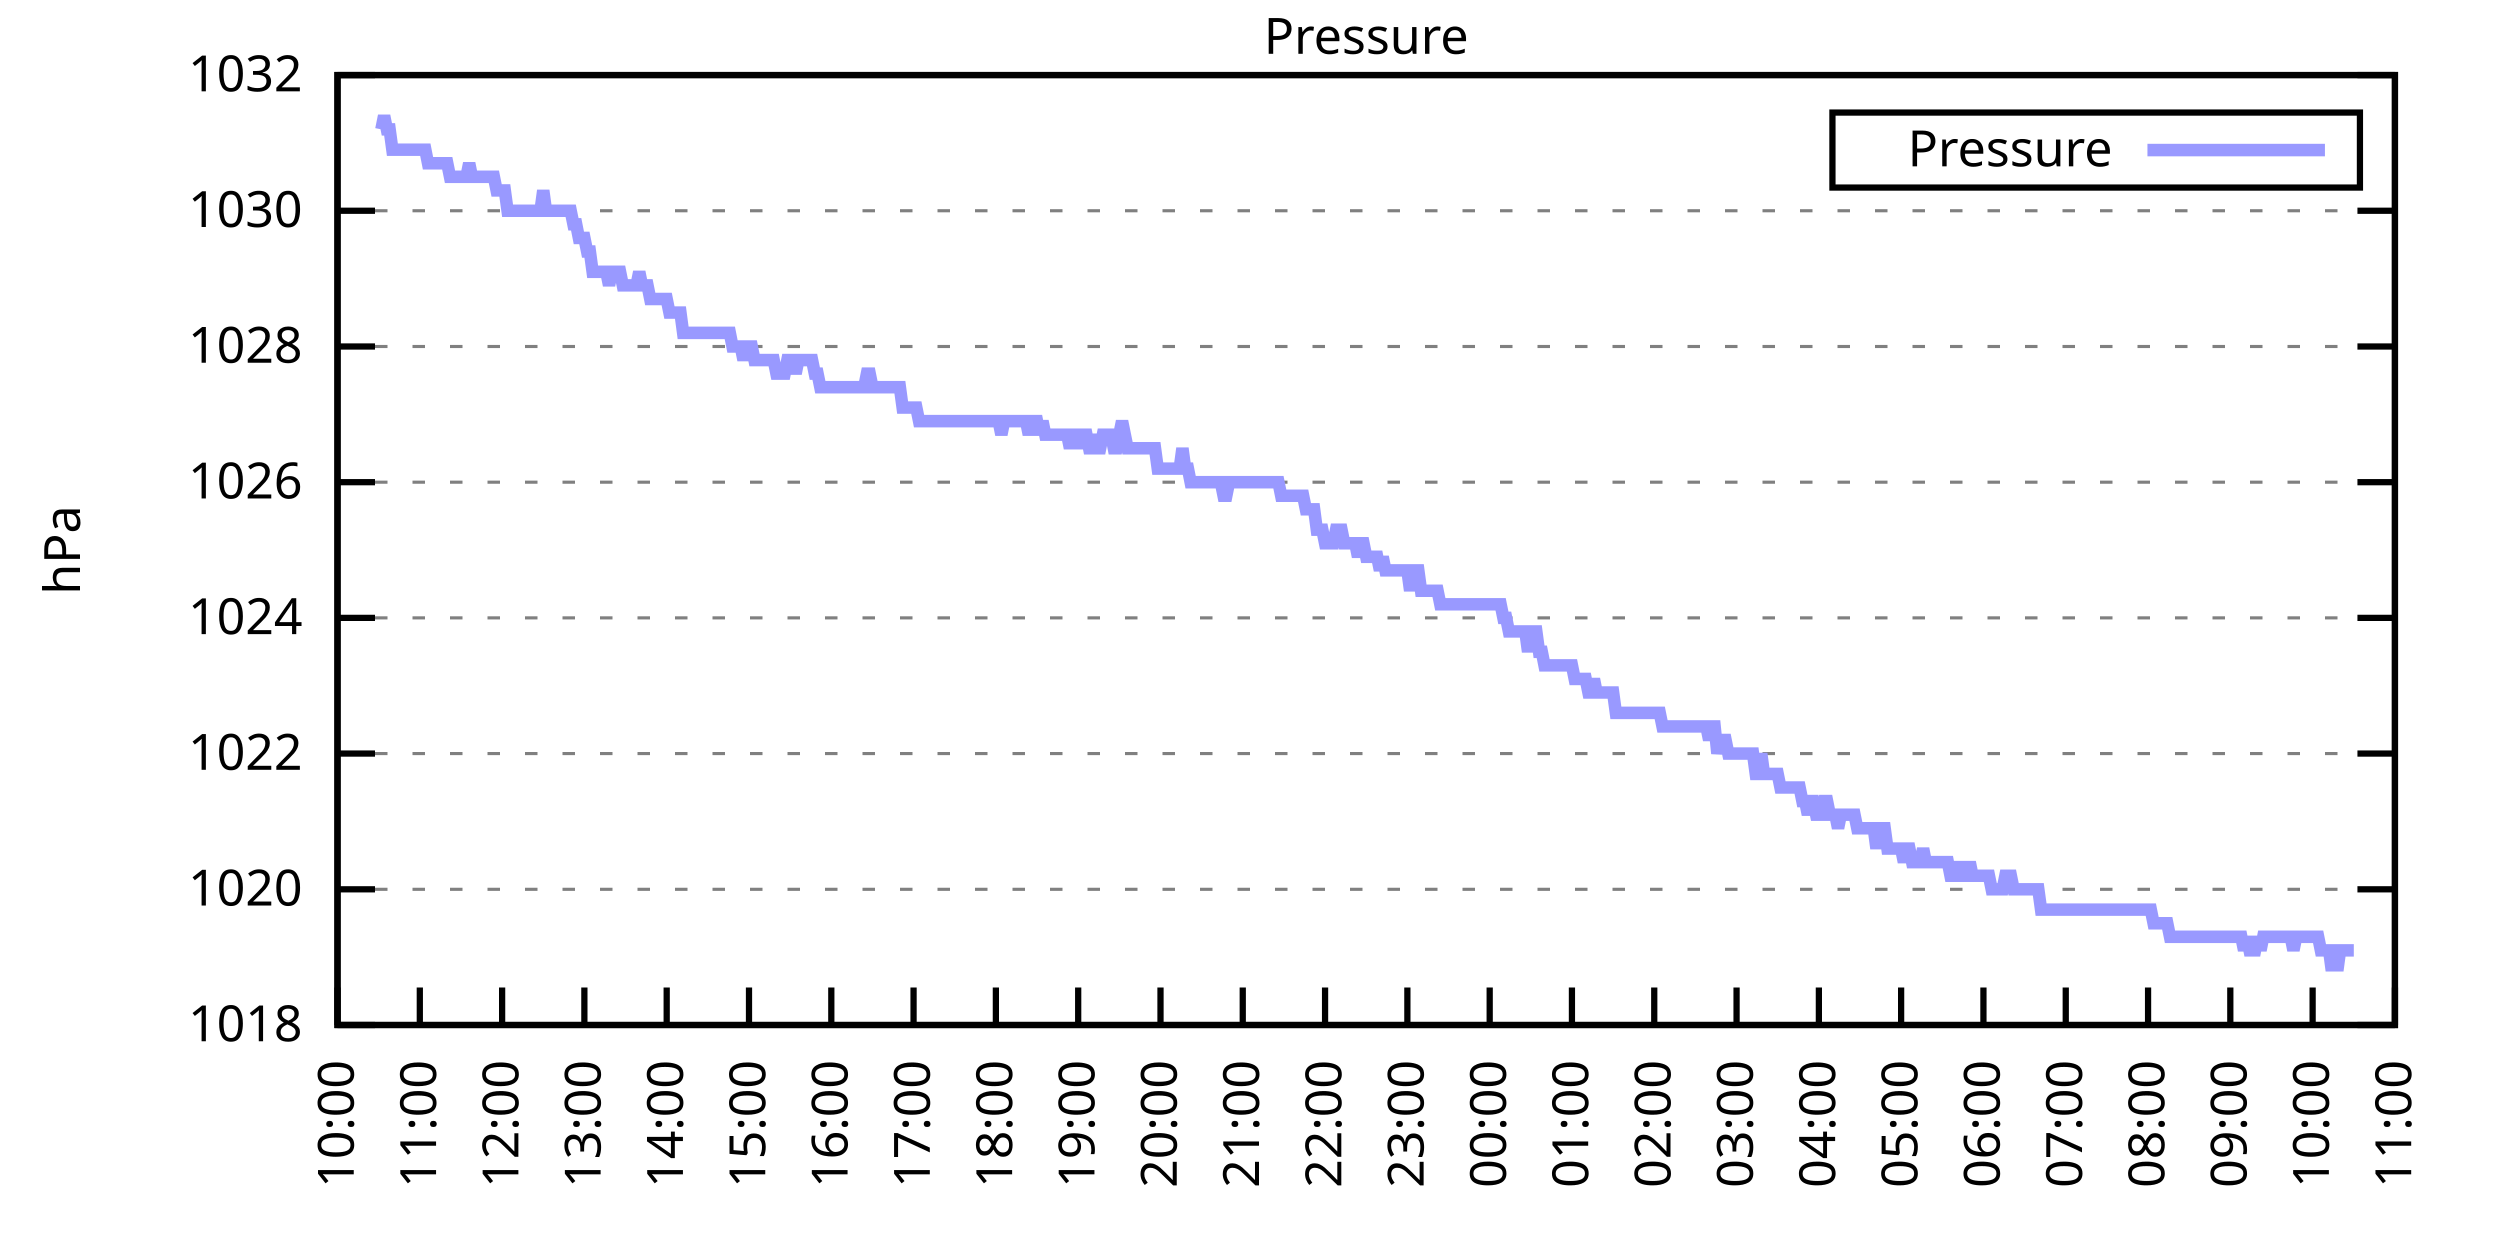
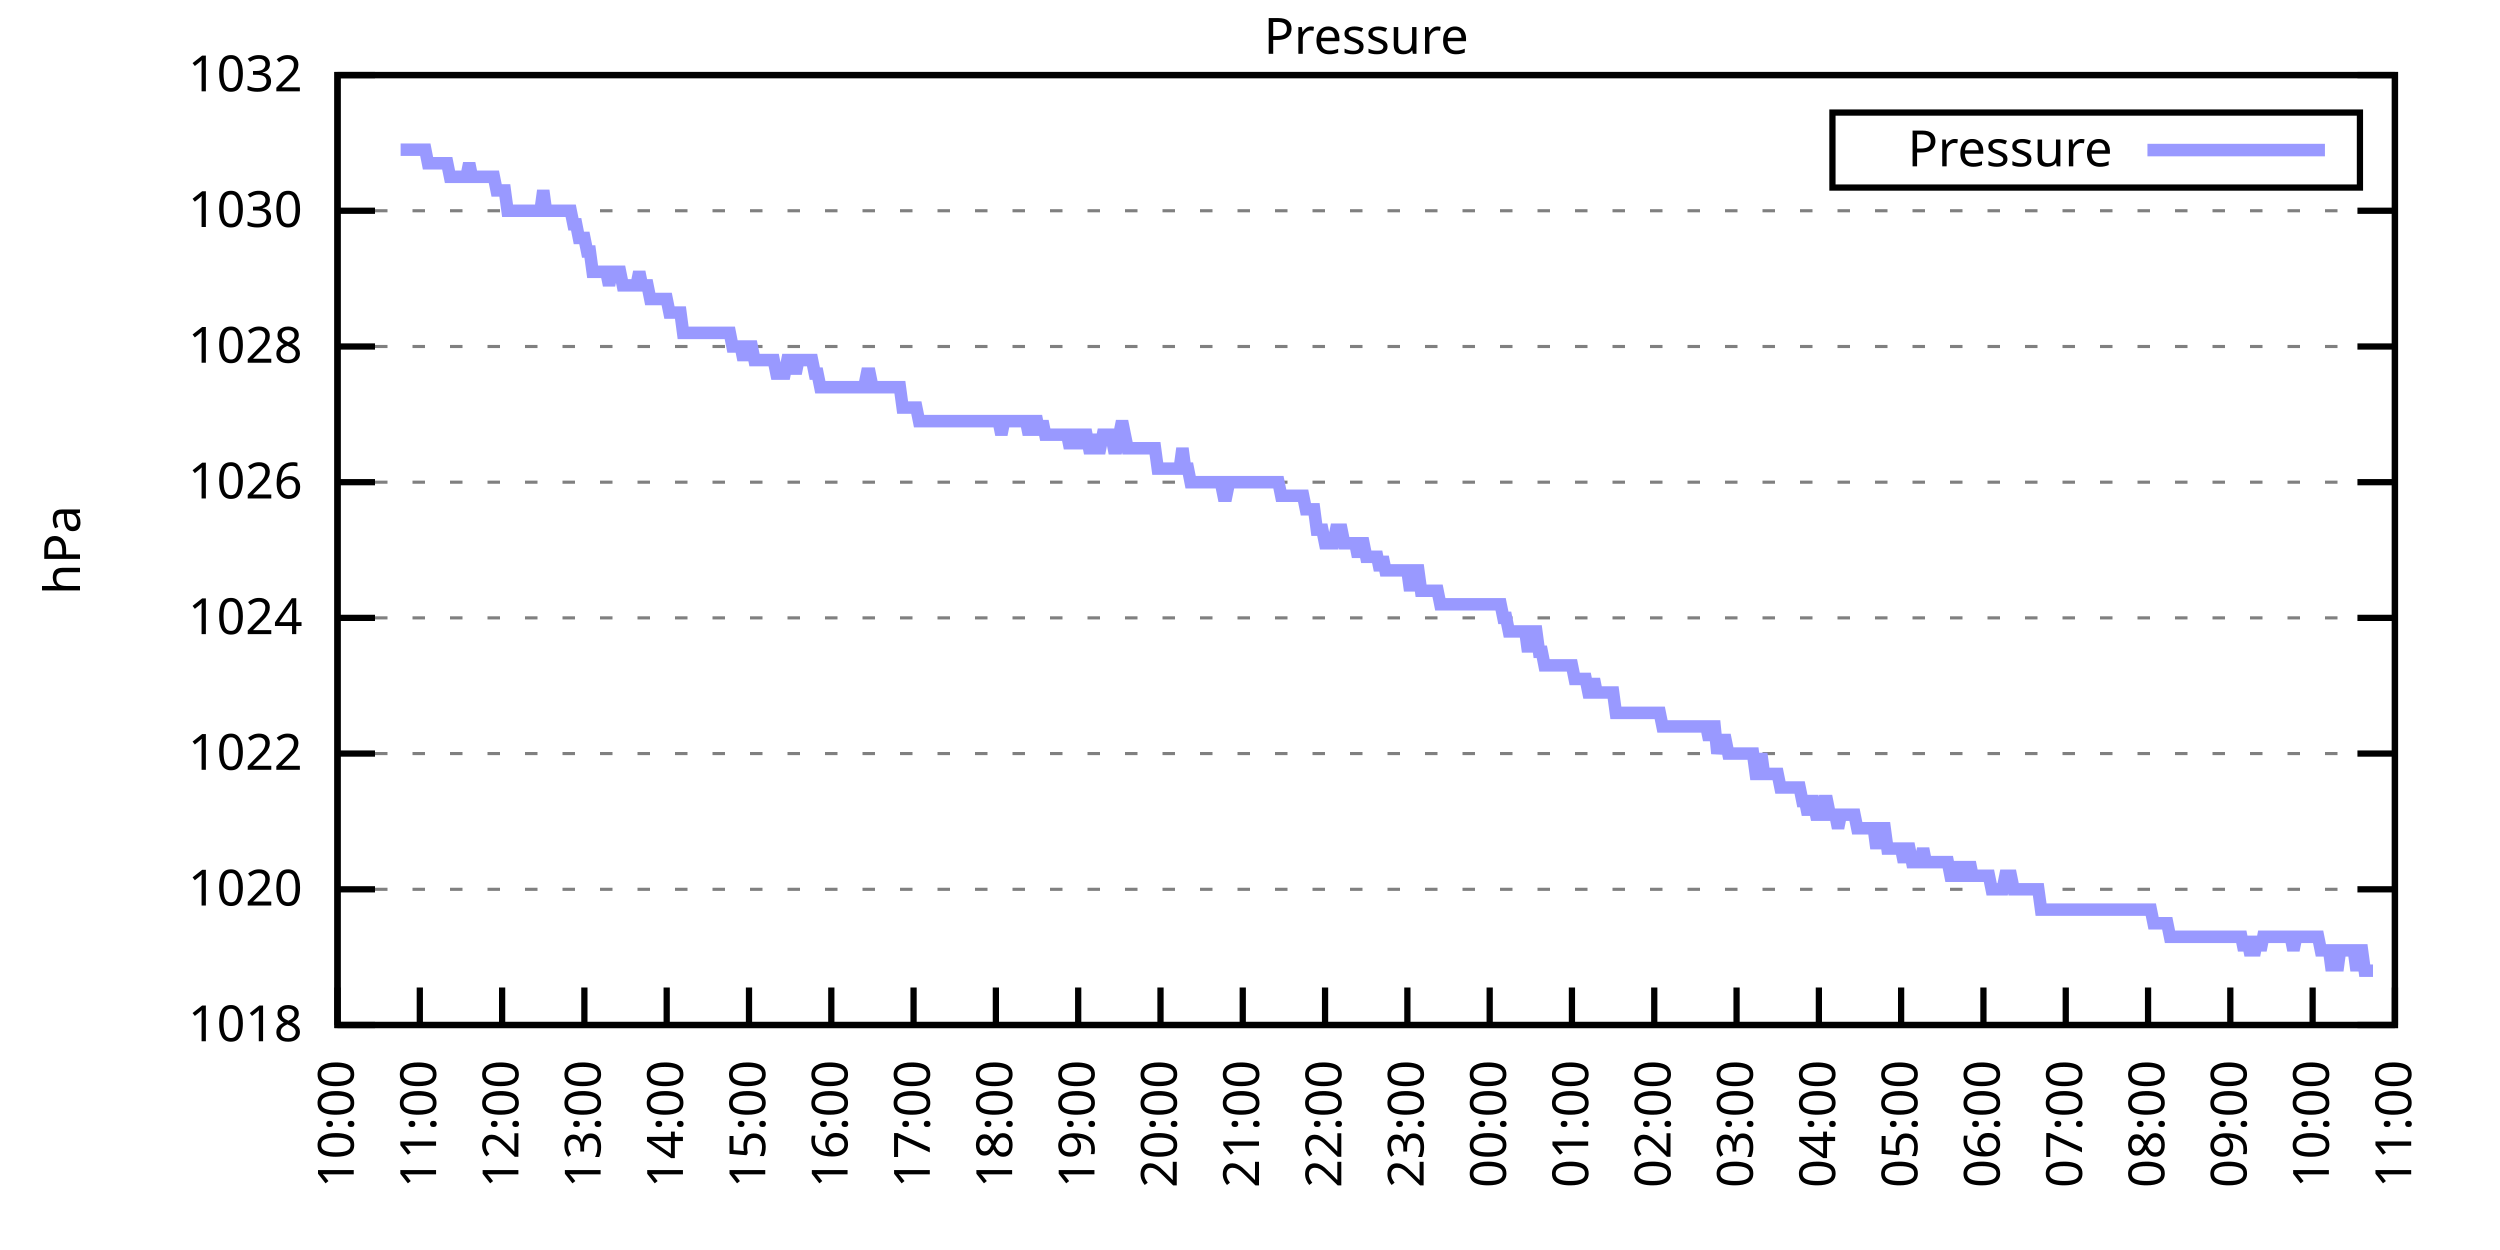
<svg xmlns="http://www.w3.org/2000/svg" xmlns:xlink="http://www.w3.org/1999/xlink" width="400" height="200" viewBox="0 0 400 200">
  <g id="gnuplot_canvas">
    <rect x="0" y="0" width="400" height="200" fill="none" />
    <defs>
      <circle id="gpDot" r="0.5" stroke-width="0.5" stroke="currentColor" />
      <path id="gpPt0" stroke-width="0.333" stroke="currentColor" d="M-1,0 h2 M0,-1 v2" />
      <path id="gpPt1" stroke-width="0.333" stroke="currentColor" d="M-1,-1 L1,1 M1,-1 L-1,1" />
      <path id="gpPt2" stroke-width="0.333" stroke="currentColor" d="M-1,0 L1,0 M0,-1 L0,1 M-1,-1 L1,1 M-1,1 L1,-1" />
      <rect id="gpPt3" stroke-width="0.333" stroke="currentColor" x="-1" y="-1" width="2" height="2" />
      <rect id="gpPt4" stroke-width="0.333" stroke="currentColor" fill="currentColor" x="-1" y="-1" width="2" height="2" />
      <circle id="gpPt5" stroke-width="0.333" stroke="currentColor" cx="0" cy="0" r="1" />
      <use xlink:href="#gpPt5" id="gpPt6" fill="currentColor" stroke="none" />
      <path id="gpPt7" stroke-width="0.333" stroke="currentColor" d="M0,-1.33 L-1.33,0.67 L1.33,0.67 z" />
      <use xlink:href="#gpPt7" id="gpPt8" fill="currentColor" stroke="none" />
      <use xlink:href="#gpPt7" id="gpPt9" stroke="currentColor" transform="rotate(180)" />
      <use xlink:href="#gpPt9" id="gpPt10" fill="currentColor" stroke="none" />
      <use xlink:href="#gpPt3" id="gpPt11" stroke="currentColor" transform="rotate(45)" />
      <use xlink:href="#gpPt11" id="gpPt12" fill="currentColor" stroke="none" />
      <path id="gpPt13" stroke-width="0.333" stroke="currentColor" d="M0,1.330 L1.265,0.411 L0.782,-1.067 L-0.782,-1.076 L-1.265,0.411 z" />
      <use xlink:href="#gpPt13" id="gpPt14" fill="currentColor" stroke="none" />
      <filter id="textbox" filterUnits="objectBoundingBox" x="0" y="0" height="1" width="1">
        <feFlood flood-color="white" flood-opacity="1" result="bgnd" />
        <feComposite in="SourceGraphic" in2="bgnd" operator="atop" />
      </filter>
      <filter id="greybox" filterUnits="objectBoundingBox" x="0" y="0" height="1" width="1">
        <feFlood flood-color="lightgrey" flood-opacity="1" result="grey" />
        <feComposite in="SourceGraphic" in2="grey" operator="atop" />
      </filter>
    </defs>
    <g fill="none" color="white" stroke="currentColor" stroke-width="1.00" stroke-linecap="butt" stroke-linejoin="miter">
</g>
    <g fill="none" color="black" stroke="currentColor" stroke-width="1.00" stroke-linecap="butt" stroke-linejoin="miter">
      <g stroke="none" shape-rendering="crispEdges">
        <polygon fill="rgb(255, 255, 255)" points="54.00,164.00 383.18,164.00 383.18,12.02 54.00,12.02 " />
      </g>
    </g>
    <g fill="none" color="black" stroke="currentColor" stroke-width="1.00" stroke-linecap="butt" stroke-linejoin="miter">
</g>
    <g fill="none" color="black" stroke="black" stroke-width="0.50" stroke-linecap="butt" stroke-linejoin="miter">
</g>
    <g fill="none" color="gray" stroke="currentColor" stroke-width="0.50" stroke-linecap="butt" stroke-linejoin="miter">
      <path stroke="gray" stroke-dasharray="2,4" class="gridline" d="M54.00,164.00 L383.19,164.00  " />
    </g>
    <g fill="none" color="gray" stroke="gray" stroke-width="1.00" stroke-linecap="butt" stroke-linejoin="miter">
</g>
    <g fill="none" color="black" stroke="currentColor" stroke-width="1.00" stroke-linecap="butt" stroke-linejoin="miter">
      <path stroke="black" d="M54.00,164.00 L60.00,164.00 M383.19,164.00 L377.19,164.00  " />
      <g transform="translate(48.40,166.60)" stroke="none" fill="black" font-family="Sans" font-size="8.00" text-anchor="end">
        <text>
          <tspan font-family="Sans"> 1018</tspan>
        </text>
      </g>
    </g>
    <g fill="none" color="black" stroke="currentColor" stroke-width="1.00" stroke-linecap="butt" stroke-linejoin="miter">
</g>
    <g fill="none" color="black" stroke="black" stroke-width="0.50" stroke-linecap="butt" stroke-linejoin="miter">
</g>
    <g fill="none" color="gray" stroke="currentColor" stroke-width="0.50" stroke-linecap="butt" stroke-linejoin="miter">
      <path stroke="gray" stroke-dasharray="2,4" class="gridline" d="M54.00,142.29 L383.19,142.29  " />
    </g>
    <g fill="none" color="gray" stroke="gray" stroke-width="1.00" stroke-linecap="butt" stroke-linejoin="miter">
</g>
    <g fill="none" color="black" stroke="currentColor" stroke-width="1.00" stroke-linecap="butt" stroke-linejoin="miter">
      <path stroke="black" d="M54.00,142.29 L60.00,142.29 M383.19,142.29 L377.19,142.29  " />
      <g transform="translate(48.40,144.89)" stroke="none" fill="black" font-family="Sans" font-size="8.00" text-anchor="end">
        <text>
          <tspan font-family="Sans"> 1020</tspan>
        </text>
      </g>
    </g>
    <g fill="none" color="black" stroke="currentColor" stroke-width="1.00" stroke-linecap="butt" stroke-linejoin="miter">
</g>
    <g fill="none" color="black" stroke="black" stroke-width="0.50" stroke-linecap="butt" stroke-linejoin="miter">
</g>
    <g fill="none" color="gray" stroke="currentColor" stroke-width="0.50" stroke-linecap="butt" stroke-linejoin="miter">
      <path stroke="gray" stroke-dasharray="2,4" class="gridline" d="M54.00,120.57 L383.19,120.57  " />
    </g>
    <g fill="none" color="gray" stroke="gray" stroke-width="1.00" stroke-linecap="butt" stroke-linejoin="miter">
</g>
    <g fill="none" color="black" stroke="currentColor" stroke-width="1.00" stroke-linecap="butt" stroke-linejoin="miter">
      <path stroke="black" d="M54.00,120.57 L60.00,120.57 M383.19,120.57 L377.19,120.57  " />
      <g transform="translate(48.40,123.17)" stroke="none" fill="black" font-family="Sans" font-size="8.00" text-anchor="end">
        <text>
          <tspan font-family="Sans"> 1022</tspan>
        </text>
      </g>
    </g>
    <g fill="none" color="black" stroke="currentColor" stroke-width="1.00" stroke-linecap="butt" stroke-linejoin="miter">
</g>
    <g fill="none" color="black" stroke="black" stroke-width="0.50" stroke-linecap="butt" stroke-linejoin="miter">
</g>
    <g fill="none" color="gray" stroke="currentColor" stroke-width="0.50" stroke-linecap="butt" stroke-linejoin="miter">
      <path stroke="gray" stroke-dasharray="2,4" class="gridline" d="M54.00,98.86 L383.19,98.86  " />
    </g>
    <g fill="none" color="gray" stroke="gray" stroke-width="1.00" stroke-linecap="butt" stroke-linejoin="miter">
</g>
    <g fill="none" color="black" stroke="currentColor" stroke-width="1.00" stroke-linecap="butt" stroke-linejoin="miter">
      <path stroke="black" d="M54.00,98.86 L60.00,98.86 M383.19,98.86 L377.19,98.86  " />
      <g transform="translate(48.40,101.46)" stroke="none" fill="black" font-family="Sans" font-size="8.00" text-anchor="end">
        <text>
          <tspan font-family="Sans"> 1024</tspan>
        </text>
      </g>
    </g>
    <g fill="none" color="black" stroke="currentColor" stroke-width="1.00" stroke-linecap="butt" stroke-linejoin="miter">
</g>
    <g fill="none" color="black" stroke="black" stroke-width="0.50" stroke-linecap="butt" stroke-linejoin="miter">
</g>
    <g fill="none" color="gray" stroke="currentColor" stroke-width="0.50" stroke-linecap="butt" stroke-linejoin="miter">
      <path stroke="gray" stroke-dasharray="2,4" class="gridline" d="M54.00,77.15 L383.19,77.15  " />
    </g>
    <g fill="none" color="gray" stroke="gray" stroke-width="1.00" stroke-linecap="butt" stroke-linejoin="miter">
</g>
    <g fill="none" color="black" stroke="currentColor" stroke-width="1.00" stroke-linecap="butt" stroke-linejoin="miter">
      <path stroke="black" d="M54.00,77.15 L60.00,77.15 M383.19,77.15 L377.19,77.15  " />
      <g transform="translate(48.40,79.75)" stroke="none" fill="black" font-family="Sans" font-size="8.00" text-anchor="end">
        <text>
          <tspan font-family="Sans"> 1026</tspan>
        </text>
      </g>
    </g>
    <g fill="none" color="black" stroke="currentColor" stroke-width="1.00" stroke-linecap="butt" stroke-linejoin="miter">
</g>
    <g fill="none" color="black" stroke="black" stroke-width="0.50" stroke-linecap="butt" stroke-linejoin="miter">
</g>
    <g fill="none" color="gray" stroke="currentColor" stroke-width="0.50" stroke-linecap="butt" stroke-linejoin="miter">
      <path stroke="gray" stroke-dasharray="2,4" class="gridline" d="M54.00,55.44 L383.19,55.44  " />
    </g>
    <g fill="none" color="gray" stroke="gray" stroke-width="1.00" stroke-linecap="butt" stroke-linejoin="miter">
</g>
    <g fill="none" color="black" stroke="currentColor" stroke-width="1.00" stroke-linecap="butt" stroke-linejoin="miter">
      <path stroke="black" d="M54.00,55.44 L60.00,55.44 M383.19,55.44 L377.19,55.44  " />
      <g transform="translate(48.40,58.04)" stroke="none" fill="black" font-family="Sans" font-size="8.00" text-anchor="end">
        <text>
          <tspan font-family="Sans"> 1028</tspan>
        </text>
      </g>
    </g>
    <g fill="none" color="black" stroke="currentColor" stroke-width="1.00" stroke-linecap="butt" stroke-linejoin="miter">
</g>
    <g fill="none" color="black" stroke="black" stroke-width="0.50" stroke-linecap="butt" stroke-linejoin="miter">
</g>
    <g fill="none" color="gray" stroke="currentColor" stroke-width="0.50" stroke-linecap="butt" stroke-linejoin="miter">
      <path stroke="gray" stroke-dasharray="2,4" class="gridline" d="M54.00,33.72 L383.19,33.72  " />
    </g>
    <g fill="none" color="gray" stroke="gray" stroke-width="1.00" stroke-linecap="butt" stroke-linejoin="miter">
</g>
    <g fill="none" color="black" stroke="currentColor" stroke-width="1.00" stroke-linecap="butt" stroke-linejoin="miter">
      <path stroke="black" d="M54.00,33.72 L60.00,33.72 M383.19,33.72 L377.19,33.72  " />
      <g transform="translate(48.40,36.32)" stroke="none" fill="black" font-family="Sans" font-size="8.00" text-anchor="end">
        <text>
          <tspan font-family="Sans"> 1030</tspan>
        </text>
      </g>
    </g>
    <g fill="none" color="black" stroke="currentColor" stroke-width="1.00" stroke-linecap="butt" stroke-linejoin="miter">
</g>
    <g fill="none" color="black" stroke="black" stroke-width="0.50" stroke-linecap="butt" stroke-linejoin="miter">
</g>
    <g fill="none" color="gray" stroke="currentColor" stroke-width="0.50" stroke-linecap="butt" stroke-linejoin="miter">
      <path stroke="gray" stroke-dasharray="2,4" class="gridline" d="M54.00,12.01 L383.19,12.01  " />
    </g>
    <g fill="none" color="gray" stroke="gray" stroke-width="1.00" stroke-linecap="butt" stroke-linejoin="miter">
</g>
    <g fill="none" color="black" stroke="currentColor" stroke-width="1.00" stroke-linecap="butt" stroke-linejoin="miter">
      <path stroke="black" d="M54.00,12.01 L60.00,12.01 M383.19,12.01 L377.19,12.01  " />
      <g transform="translate(48.40,14.61)" stroke="none" fill="black" font-family="Sans" font-size="8.00" text-anchor="end">
        <text>
          <tspan font-family="Sans"> 1032</tspan>
        </text>
      </g>
    </g>
    <g fill="none" color="black" stroke="currentColor" stroke-width="1.00" stroke-linecap="butt" stroke-linejoin="miter">
      <path stroke="black" d="M54.00,164.00 L54.00,158.00  " />
      <g transform="translate(56.60,169.60) rotate(270.00)" stroke="none" fill="black" font-family="Sans" font-size="8.00" text-anchor="end">
        <text>
          <tspan font-family="Sans">10:00</tspan>
        </text>
      </g>
    </g>
    <g fill="none" color="black" stroke="currentColor" stroke-width="1.00" stroke-linecap="butt" stroke-linejoin="miter">
      <path stroke="black" d="M67.17,164.00 L67.17,158.00  " />
      <g transform="translate(69.77,169.60) rotate(270.00)" stroke="none" fill="black" font-family="Sans" font-size="8.00" text-anchor="end">
        <text>
          <tspan font-family="Sans">11:00</tspan>
        </text>
      </g>
    </g>
    <g fill="none" color="black" stroke="currentColor" stroke-width="1.00" stroke-linecap="butt" stroke-linejoin="miter">
      <path stroke="black" d="M80.34,164.00 L80.34,158.00  " />
      <g transform="translate(82.94,169.60) rotate(270.00)" stroke="none" fill="black" font-family="Sans" font-size="8.00" text-anchor="end">
        <text>
          <tspan font-family="Sans">12:00</tspan>
        </text>
      </g>
    </g>
    <g fill="none" color="black" stroke="currentColor" stroke-width="1.00" stroke-linecap="butt" stroke-linejoin="miter">
      <path stroke="black" d="M93.50,164.00 L93.50,158.00  " />
      <g transform="translate(96.10,169.60) rotate(270.00)" stroke="none" fill="black" font-family="Sans" font-size="8.00" text-anchor="end">
        <text>
          <tspan font-family="Sans">13:00</tspan>
        </text>
      </g>
    </g>
    <g fill="none" color="black" stroke="currentColor" stroke-width="1.00" stroke-linecap="butt" stroke-linejoin="miter">
      <path stroke="black" d="M106.67,164.00 L106.67,158.00  " />
      <g transform="translate(109.27,169.60) rotate(270.00)" stroke="none" fill="black" font-family="Sans" font-size="8.00" text-anchor="end">
        <text>
          <tspan font-family="Sans">14:00</tspan>
        </text>
      </g>
    </g>
    <g fill="none" color="black" stroke="currentColor" stroke-width="1.00" stroke-linecap="butt" stroke-linejoin="miter">
      <path stroke="black" d="M119.84,164.00 L119.84,158.00  " />
      <g transform="translate(122.44,169.60) rotate(270.00)" stroke="none" fill="black" font-family="Sans" font-size="8.00" text-anchor="end">
        <text>
          <tspan font-family="Sans">15:00</tspan>
        </text>
      </g>
    </g>
    <g fill="none" color="black" stroke="currentColor" stroke-width="1.00" stroke-linecap="butt" stroke-linejoin="miter">
      <path stroke="black" d="M133.01,164.00 L133.01,158.00  " />
      <g transform="translate(135.61,169.60) rotate(270.00)" stroke="none" fill="black" font-family="Sans" font-size="8.00" text-anchor="end">
        <text>
          <tspan font-family="Sans">16:00</tspan>
        </text>
      </g>
    </g>
    <g fill="none" color="black" stroke="currentColor" stroke-width="1.00" stroke-linecap="butt" stroke-linejoin="miter">
      <path stroke="black" d="M146.17,164.00 L146.17,158.00  " />
      <g transform="translate(148.77,169.60) rotate(270.00)" stroke="none" fill="black" font-family="Sans" font-size="8.00" text-anchor="end">
        <text>
          <tspan font-family="Sans">17:00</tspan>
        </text>
      </g>
    </g>
    <g fill="none" color="black" stroke="currentColor" stroke-width="1.00" stroke-linecap="butt" stroke-linejoin="miter">
      <path stroke="black" d="M159.34,164.00 L159.34,158.00  " />
      <g transform="translate(161.94,169.60) rotate(270.00)" stroke="none" fill="black" font-family="Sans" font-size="8.00" text-anchor="end">
        <text>
          <tspan font-family="Sans">18:00</tspan>
        </text>
      </g>
    </g>
    <g fill="none" color="black" stroke="currentColor" stroke-width="1.00" stroke-linecap="butt" stroke-linejoin="miter">
      <path stroke="black" d="M172.51,164.00 L172.51,158.00  " />
      <g transform="translate(175.11,169.60) rotate(270.00)" stroke="none" fill="black" font-family="Sans" font-size="8.00" text-anchor="end">
        <text>
          <tspan font-family="Sans">19:00</tspan>
        </text>
      </g>
    </g>
    <g fill="none" color="black" stroke="currentColor" stroke-width="1.00" stroke-linecap="butt" stroke-linejoin="miter">
      <path stroke="black" d="M185.68,164.00 L185.68,158.00  " />
      <g transform="translate(188.28,169.60) rotate(270.00)" stroke="none" fill="black" font-family="Sans" font-size="8.00" text-anchor="end">
        <text>
          <tspan font-family="Sans">20:00</tspan>
        </text>
      </g>
    </g>
    <g fill="none" color="black" stroke="currentColor" stroke-width="1.00" stroke-linecap="butt" stroke-linejoin="miter">
      <path stroke="black" d="M198.84,164.00 L198.84,158.00  " />
      <g transform="translate(201.44,169.60) rotate(270.00)" stroke="none" fill="black" font-family="Sans" font-size="8.00" text-anchor="end">
        <text>
          <tspan font-family="Sans">21:00</tspan>
        </text>
      </g>
    </g>
    <g fill="none" color="black" stroke="currentColor" stroke-width="1.00" stroke-linecap="butt" stroke-linejoin="miter">
      <path stroke="black" d="M212.01,164.00 L212.01,158.00  " />
      <g transform="translate(214.61,169.60) rotate(270.00)" stroke="none" fill="black" font-family="Sans" font-size="8.00" text-anchor="end">
        <text>
          <tspan font-family="Sans">22:00</tspan>
        </text>
      </g>
    </g>
    <g fill="none" color="black" stroke="currentColor" stroke-width="1.00" stroke-linecap="butt" stroke-linejoin="miter">
      <path stroke="black" d="M225.18,164.00 L225.18,158.00  " />
      <g transform="translate(227.78,169.60) rotate(270.00)" stroke="none" fill="black" font-family="Sans" font-size="8.00" text-anchor="end">
        <text>
          <tspan font-family="Sans">23:00</tspan>
        </text>
      </g>
    </g>
    <g fill="none" color="black" stroke="currentColor" stroke-width="1.00" stroke-linecap="butt" stroke-linejoin="miter">
      <path stroke="black" d="M238.35,164.00 L238.35,158.00  " />
      <g transform="translate(240.95,169.60) rotate(270.00)" stroke="none" fill="black" font-family="Sans" font-size="8.00" text-anchor="end">
        <text>
          <tspan font-family="Sans">00:00</tspan>
        </text>
      </g>
    </g>
    <g fill="none" color="black" stroke="currentColor" stroke-width="1.00" stroke-linecap="butt" stroke-linejoin="miter">
      <path stroke="black" d="M251.51,164.00 L251.51,158.00  " />
      <g transform="translate(254.11,169.60) rotate(270.00)" stroke="none" fill="black" font-family="Sans" font-size="8.00" text-anchor="end">
        <text>
          <tspan font-family="Sans">01:00</tspan>
        </text>
      </g>
    </g>
    <g fill="none" color="black" stroke="currentColor" stroke-width="1.00" stroke-linecap="butt" stroke-linejoin="miter">
      <path stroke="black" d="M264.68,164.00 L264.68,158.00  " />
      <g transform="translate(267.28,169.60) rotate(270.00)" stroke="none" fill="black" font-family="Sans" font-size="8.00" text-anchor="end">
        <text>
          <tspan font-family="Sans">02:00</tspan>
        </text>
      </g>
    </g>
    <g fill="none" color="black" stroke="currentColor" stroke-width="1.00" stroke-linecap="butt" stroke-linejoin="miter">
      <path stroke="black" d="M277.85,164.00 L277.85,158.00  " />
      <g transform="translate(280.45,169.60) rotate(270.00)" stroke="none" fill="black" font-family="Sans" font-size="8.00" text-anchor="end">
        <text>
          <tspan font-family="Sans">03:00</tspan>
        </text>
      </g>
    </g>
    <g fill="none" color="black" stroke="currentColor" stroke-width="1.00" stroke-linecap="butt" stroke-linejoin="miter">
      <path stroke="black" d="M291.02,164.00 L291.02,158.00  " />
      <g transform="translate(293.62,169.60) rotate(270.00)" stroke="none" fill="black" font-family="Sans" font-size="8.00" text-anchor="end">
        <text>
          <tspan font-family="Sans">04:00</tspan>
        </text>
      </g>
    </g>
    <g fill="none" color="black" stroke="currentColor" stroke-width="1.00" stroke-linecap="butt" stroke-linejoin="miter">
      <path stroke="black" d="M304.18,164.00 L304.18,158.00  " />
      <g transform="translate(306.78,169.60) rotate(270.00)" stroke="none" fill="black" font-family="Sans" font-size="8.00" text-anchor="end">
        <text>
          <tspan font-family="Sans">05:00</tspan>
        </text>
      </g>
    </g>
    <g fill="none" color="black" stroke="currentColor" stroke-width="1.00" stroke-linecap="butt" stroke-linejoin="miter">
      <path stroke="black" d="M317.35,164.00 L317.35,158.00  " />
      <g transform="translate(319.95,169.60) rotate(270.00)" stroke="none" fill="black" font-family="Sans" font-size="8.00" text-anchor="end">
        <text>
          <tspan font-family="Sans">06:00</tspan>
        </text>
      </g>
    </g>
    <g fill="none" color="black" stroke="currentColor" stroke-width="1.00" stroke-linecap="butt" stroke-linejoin="miter">
      <path stroke="black" d="M330.52,164.00 L330.52,158.00  " />
      <g transform="translate(333.12,169.60) rotate(270.00)" stroke="none" fill="black" font-family="Sans" font-size="8.00" text-anchor="end">
        <text>
          <tspan font-family="Sans">07:00</tspan>
        </text>
      </g>
    </g>
    <g fill="none" color="black" stroke="currentColor" stroke-width="1.00" stroke-linecap="butt" stroke-linejoin="miter">
      <path stroke="black" d="M343.69,164.00 L343.69,158.00  " />
      <g transform="translate(346.29,169.60) rotate(270.00)" stroke="none" fill="black" font-family="Sans" font-size="8.00" text-anchor="end">
        <text>
          <tspan font-family="Sans">08:00</tspan>
        </text>
      </g>
    </g>
    <g fill="none" color="black" stroke="currentColor" stroke-width="1.00" stroke-linecap="butt" stroke-linejoin="miter">
      <path stroke="black" d="M356.85,164.00 L356.85,158.00  " />
      <g transform="translate(359.45,169.60) rotate(270.00)" stroke="none" fill="black" font-family="Sans" font-size="8.00" text-anchor="end">
        <text>
          <tspan font-family="Sans">09:00</tspan>
        </text>
      </g>
    </g>
    <g fill="none" color="black" stroke="currentColor" stroke-width="1.00" stroke-linecap="butt" stroke-linejoin="miter">
      <path stroke="black" d="M370.02,164.00 L370.02,158.00  " />
      <g transform="translate(372.62,169.60) rotate(270.00)" stroke="none" fill="black" font-family="Sans" font-size="8.00" text-anchor="end">
        <text>
          <tspan font-family="Sans">10:00</tspan>
        </text>
      </g>
    </g>
    <g fill="none" color="black" stroke="currentColor" stroke-width="1.00" stroke-linecap="butt" stroke-linejoin="miter">
      <path stroke="black" d="M383.19,164.00 L383.19,158.00  " />
      <g transform="translate(385.79,169.60) rotate(270.00)" stroke="none" fill="black" font-family="Sans" font-size="8.00" text-anchor="end">
        <text>
          <tspan font-family="Sans">11:00</tspan>
        </text>
      </g>
    </g>
    <g fill="none" color="black" stroke="currentColor" stroke-width="1.00" stroke-linecap="butt" stroke-linejoin="miter">
</g>
    <g fill="none" color="black" stroke="currentColor" stroke-width="1.00" stroke-linecap="butt" stroke-linejoin="miter">
      <path stroke="black" d="M54.00,12.01 L54.00,164.00 L383.19,164.00 L383.19,12.01 L54.00,12.01 Z  " />
    </g>
    <g fill="none" color="black" stroke="currentColor" stroke-width="1.00" stroke-linecap="butt" stroke-linejoin="miter">
</g>
    <g fill="none" color="black" stroke="currentColor" stroke-width="1.00" stroke-linecap="butt" stroke-linejoin="miter">
      <path stroke="black" d="M293.19,30.01 L293.19,18.01 L377.59,18.01 L377.59,30.01 L293.19,30.01 Z  " />
    </g>
    <g id="Pressure_plot_1">
      <g fill="none" color="white" stroke="black" stroke-width="2.00" stroke-linecap="butt" stroke-linejoin="miter">
</g>
      <g fill="none" color="black" stroke="currentColor" stroke-width="2.00" stroke-linecap="butt" stroke-linejoin="miter">
        <g transform="translate(337.99,26.61)" stroke="none" fill="black" font-family="Sans" font-size="8.00" text-anchor="end">
          <text>
            <tspan font-family="Sans">Pressure</tspan>
          </text>
        </g>
      </g>
      <g fill="none" color="black" stroke="currentColor" stroke-width="2.00" stroke-linecap="butt" stroke-linejoin="miter">
-         <path stroke="rgb(153, 153, 255)" d="M343.59,24.01 L371.99,24.01 M61.02,20.70 L61.46,18.52 L61.90,20.70 L62.34,20.70 L62.78,23.95 L63.22,23.95   L63.66,23.95 L64.10,23.95 L64.53,23.95 L64.97,23.95 L65.41,23.95 L65.85,23.95 L66.29,23.95 L66.73,23.95   L67.17,23.95 L67.61,23.95 L68.05,23.95 L68.48,26.12 L68.92,26.12 L69.36,26.12 L69.80,26.12 L70.24,26.12   L70.68,26.12 L71.12,26.12 L71.56,26.12 L72.00,28.29 L72.43,28.29 L72.87,28.29 L73.31,28.29 L73.75,28.29   L74.19,28.29 L74.63,28.29 L75.07,26.12 L75.51,28.29 L75.95,28.29 L76.38,28.29 L76.82,28.29 L77.26,28.29   L77.70,28.29 L78.14,28.29 L78.58,28.29 L79.02,28.29 L79.46,30.47 L79.90,30.47 L80.34,30.47 L80.77,30.47   L81.21,33.72 L81.65,33.72 L82.09,33.72 L82.53,33.72 L82.97,33.72 L83.41,33.72 L83.85,33.72 L84.29,33.72   L84.72,33.72 L85.16,33.72 L85.60,33.72 L86.04,33.72 L86.48,33.72 L86.92,30.47 L87.36,33.72 L87.80,33.72   L88.24,33.72 L88.67,33.72 L89.11,33.72 L89.55,33.72 L89.99,33.72 L90.43,33.72 L90.87,33.72 L91.31,33.72   L91.75,35.89 L92.19,35.89 L92.62,38.07 L93.06,38.07 L93.50,38.07 L93.94,40.24 L94.38,40.24 L94.82,43.49   L95.26,43.49 L95.70,43.49 L96.14,43.49 L96.58,43.49 L97.01,43.49 L97.45,45.66 L97.89,43.49 L98.33,43.49   L98.77,43.49 L99.21,43.49 L99.65,45.66 L100.09,45.66 L100.53,45.66 L100.96,45.66 L101.40,45.66 L101.84,45.66   L102.28,43.49 L102.72,45.66 L103.16,45.66 L103.60,45.66 L104.04,47.84 L104.48,47.84 L104.91,47.84 L105.35,47.84   L105.79,47.84 L106.23,47.84 L106.67,47.84 L107.11,50.01 L107.55,50.01 L107.99,50.01 L108.43,50.01 L108.87,50.01   L109.30,53.26 L109.74,53.26 L110.18,53.26 L110.62,53.26 L111.06,53.26 L111.50,53.26 L111.94,53.26 L112.38,53.26   L112.82,53.26 L113.25,53.26 L113.69,53.26 L114.13,53.26 L114.57,53.26 L115.01,53.26 L115.45,53.26 L115.89,53.26   L116.33,53.26 L116.77,53.26 L117.20,55.44 L117.64,55.44 L118.08,55.44 L118.52,55.44 L118.96,57.61 L119.40,55.44   L119.84,55.44 L120.28,55.44 L120.72,57.61 L121.15,57.61 L121.59,57.61 L122.03,57.61 L122.47,57.61 L122.91,57.61   L123.35,57.61 L123.79,57.61 L124.23,59.78 L124.67,59.78 L125.11,59.78 L125.54,59.78 L125.98,57.61 L126.42,57.61   L126.86,57.61 L127.30,59.78 L127.74,57.61 L128.18,57.61 L128.62,57.61 L129.06,57.61 L129.49,57.61 L129.93,57.61   L130.37,59.78 L130.81,59.78 L131.25,61.95 L131.69,61.95 L132.13,61.95 L132.57,61.95 L133.01,61.95 L133.44,61.95   L133.88,61.95 L134.32,61.95 L134.76,61.95 L135.20,61.95 L135.64,61.95 L136.08,61.95 L136.52,61.95 L136.96,61.95   L137.39,61.95 L137.83,61.95 L138.27,61.95 L138.71,59.78 L139.15,59.78 L139.59,61.95 L140.03,61.95 L140.47,61.95   L140.91,61.95 L141.35,61.95 L141.78,61.95 L142.22,61.95 L142.66,61.95 L143.10,61.95 L143.54,61.95 L143.98,61.95   L144.42,65.21 L144.86,65.21 L145.30,65.21 L145.73,65.21 L146.17,65.21 L146.61,65.21 L147.05,67.38 L147.49,67.38   L147.93,67.38 L148.37,67.38 L148.81,67.38 L149.25,67.38 L149.68,67.38 L150.12,67.38 L150.56,67.38 L151.00,67.38   L151.44,67.38 L151.88,67.38 L152.32,67.38 L152.76,67.38 L153.20,67.38 L153.63,67.38 L154.07,67.38 L154.51,67.38   L154.95,67.38 L155.39,67.38 L155.83,67.38 L156.27,67.38 L156.71,67.38 L157.15,67.38 L157.59,67.38 L158.02,67.38   L158.46,67.38 L158.90,67.38 L159.34,67.38 L159.78,67.38 L160.22,69.55 L160.66,67.38 L161.10,67.38 L161.54,67.38   L161.97,67.38 L162.41,67.38 L162.85,67.38 L163.29,67.38 L163.73,67.38 L164.17,67.38 L164.61,69.55 L165.05,67.38   L165.49,67.38 L165.92,67.38 L166.36,69.55 L166.80,67.38 L167.24,69.55 L167.68,69.55 L168.12,69.55 L168.56,69.55   L169.00,69.55 L169.44,69.55 L169.87,69.55 L170.31,69.55 L170.75,69.55 L171.19,71.72 L171.63,69.55 L172.07,69.55   L172.51,69.55 L172.95,71.72 L173.39,69.55 L173.83,69.55 L174.26,71.72 L174.70,71.72 L175.14,69.55 L175.58,71.72   L176.02,71.72 L176.46,69.55 L176.90,69.55 L177.34,69.55 L177.78,69.55 L178.21,71.72 L178.65,71.72 L179.09,69.55   L179.53,67.38 L179.97,69.55 L180.41,71.72 L180.85,71.72 L181.29,71.72 L181.73,71.72 L182.16,71.72 L182.60,71.72   L183.04,71.72 L183.48,71.72 L183.92,71.72 L184.36,71.72 L184.80,71.72 L185.24,74.98 L185.68,74.98 L186.11,74.98   L186.55,74.98 L186.99,74.98 L187.43,74.98 L187.65,74.98 L188.31,74.98 L188.75,74.98 L189.19,71.72 L189.63,74.98   L190.07,74.98 L190.50,77.15 L190.94,77.15 L191.38,77.15 L191.82,77.15 L192.26,77.15 L192.70,77.15 L193.14,77.15   L193.58,77.15 L194.02,77.15 L194.45,77.15 L194.89,77.15 L195.33,77.15 L195.77,79.32 L196.21,79.32 L196.65,77.15   L197.09,77.15 L197.53,77.15 L197.97,77.15 L198.40,77.15 L198.84,77.15 L199.28,77.15 L199.72,77.15 L200.16,77.15   L200.60,77.15 L201.04,77.15 L201.48,77.15 L201.92,77.15 L202.35,77.15 L202.79,77.15 L203.23,77.15 L203.67,77.15   L204.11,77.15 L204.55,77.15 L204.99,79.32 L205.43,79.32 L205.87,79.32 L206.31,79.32 L206.74,79.32 L207.18,79.32   L207.62,79.32 L208.06,79.32 L208.50,79.32 L208.94,81.49 L209.38,81.49 L209.82,81.49 L210.26,81.49 L210.69,84.75   L211.13,84.75 L211.57,84.75 L212.01,86.92 L212.45,86.92 L212.89,86.92 L213.33,86.92 L213.77,84.75 L214.21,84.75   L214.64,84.75 L215.08,86.92 L215.52,86.92 L215.96,86.92 L216.40,86.92 L216.84,86.92 L217.28,89.09 L217.72,86.92   L218.16,86.92 L218.60,89.09 L219.03,89.09 L219.47,89.09 L219.91,89.09 L220.35,89.09 L220.79,91.26 L221.23,89.09   L221.67,91.26 L222.11,91.26 L222.55,91.26 L222.98,91.26 L223.42,91.26 L223.86,91.26 L224.30,91.26 L224.74,91.26   L225.18,91.26 L225.62,94.52 L226.06,91.26 L226.50,91.26 L226.93,91.26 L227.37,94.52 L227.81,94.52 L228.25,94.52   L228.69,94.52 L229.13,94.52 L229.57,94.52 L230.01,94.52 L230.45,96.69 L230.88,96.69 L231.32,96.69 L231.76,96.69   L232.20,96.69 L232.64,96.69 L233.08,96.69 L233.52,96.69 L233.96,96.69 L234.40,96.69 L234.84,96.69 L235.27,96.69   L235.71,96.69 L236.15,96.69 L236.59,96.69 L237.03,96.69 L237.47,96.69 L237.91,96.69 L238.35,96.69 L238.79,96.69   L239.22,96.69 L239.66,96.69 L240.10,96.69 L240.54,98.86 L240.98,98.86 L241.42,101.03 L241.86,101.03 L242.30,101.03   L242.74,101.03 L243.17,101.03 L243.61,101.03 L244.05,101.03 L244.49,104.29 L244.93,101.03 L245.37,101.03 L245.81,101.03   L246.25,104.29 L246.69,104.29 L247.12,106.46 L247.56,106.46 L248.00,106.46 L248.44,106.46 L248.88,106.46 L249.32,106.46   L249.76,106.46 L250.20,106.46 L250.64,106.46 L251.08,106.46 L251.51,106.46 L251.95,108.63 L252.39,108.63 L252.83,108.63   L253.27,108.63 L253.71,108.63 L254.15,110.80 L254.59,110.80 L255.03,108.63 L255.46,110.80 L255.90,110.80 L256.34,110.80   L256.78,110.80 L257.22,110.80 L257.66,110.80 L258.10,110.80 L258.54,114.06 L258.98,114.06 L259.41,114.06 L259.85,114.06   L260.29,114.06 L260.73,114.06 L261.17,114.06 L261.61,114.06 L262.05,114.06 L262.49,114.06 L262.93,114.06 L263.36,114.06   L263.80,114.06 L264.24,114.06 L264.68,114.06 L265.12,114.06 L265.56,114.06 L266.00,116.23 L266.44,116.23 L266.88,116.23   L267.32,116.23 L267.75,116.23 L268.19,116.23 L268.63,116.23 L269.07,116.23 L269.51,116.23 L269.95,116.23 L270.39,116.23   L270.83,116.23 L271.27,116.23 L271.70,116.23 L272.14,116.23 L272.58,116.23 L273.02,116.23 L273.46,118.40 L273.90,116.23   L274.34,116.23 L274.78,120.57 L275.22,118.40 L275.65,118.40 L276.09,118.40 L276.53,120.57 L276.97,120.57 L277.41,120.57   L277.85,120.57 L278.29,120.57 L278.73,120.57 L279.17,120.57 L279.60,120.57 L280.04,120.57 L280.48,120.57 L280.92,123.83   L281.36,123.83 L281.80,120.57 L282.24,123.83 L282.68,123.83 L283.12,123.83 L283.56,123.83 L283.99,123.83 L284.43,123.83   L284.87,126.00 L285.31,126.00 L285.75,126.00 L286.19,126.00 L286.63,126.00 L287.07,126.00 L287.51,126.00 L287.94,126.00   L288.38,128.17 L288.82,128.17 L289.26,130.35 L289.70,128.17 L290.14,128.17 L290.58,130.35 L291.02,130.35 L291.46,130.35   L291.89,128.17 L292.33,128.17 L292.77,130.35 L293.21,130.35 L293.65,130.35 L294.09,132.52 L294.53,130.35 L294.97,130.35   L295.41,130.35 L295.84,130.35 L296.28,130.35 L296.72,130.35 L297.16,132.52 L297.60,132.52 L298.04,132.52 L298.48,132.52   L298.92,132.52 L299.36,132.52 L299.80,132.52 L300.23,135.77 L300.67,132.52 L301.11,132.52 L301.55,132.52 L301.99,135.77   L302.43,135.77 L302.87,135.77 L303.31,135.77 L303.75,135.77 L304.18,135.77 L304.62,137.94 L305.06,135.77 L305.50,135.77   L305.94,137.94 L306.38,137.94 L306.82,137.94 L307.26,137.94 L307.70,135.77 L308.13,137.94 L308.57,137.94 L309.01,137.94   L309.45,137.94 L309.89,137.94 L310.33,137.94 L310.77,137.94 L311.21,137.94 L311.65,137.94 L312.08,140.12 L312.52,140.12   L312.96,140.12 L313.40,137.94 L313.84,140.12 L314.28,140.12 L314.72,140.12 L315.16,137.94 L315.60,140.12 L316.04,140.12   L316.47,140.12 L316.91,140.12 L317.35,140.12 L317.79,140.12 L318.23,140.12 L318.67,142.29 L319.11,142.29 L319.55,142.29   L319.99,142.29 L320.42,142.29 L320.86,140.12 L321.30,140.12 L321.74,140.12 L322.18,142.29 L322.62,142.29 L323.06,142.29   L323.50,142.29 L323.94,142.29 L324.37,142.29 L324.81,142.29 L325.25,142.29 L325.69,142.29 L326.13,142.29 L326.57,145.54   L327.01,145.54 L327.45,145.54 L327.89,145.54 L328.33,145.54 L328.76,145.54 L329.20,145.54 L329.64,145.54 L330.08,145.54   L330.52,145.54 L330.96,145.54 L331.40,145.54 L331.84,145.54 L332.28,145.54 L332.71,145.54 L333.15,145.54 L333.59,145.54   L334.03,145.54 L334.47,145.54 L334.91,145.54 L335.35,145.54 L335.79,145.54 L336.23,145.54 L336.66,145.54 L337.10,145.54   L337.54,145.54 L337.98,145.54 L338.42,145.54 L338.86,145.54 L339.30,145.54 L339.74,145.54 L340.18,145.54 L340.61,145.54   L341.05,145.54 L341.49,145.54 L341.93,145.54 L342.37,145.54 L342.81,145.54 L343.25,145.54 L343.69,145.54 L344.13,145.54   L344.57,147.72 L345.00,147.72 L345.44,147.72 L345.88,147.72 L346.32,147.72 L346.76,147.72 L347.20,149.89 L347.64,149.89   L348.08,149.89 L348.52,149.89 L348.95,149.89 L349.39,149.89 L349.83,149.89 L350.27,149.89 L350.71,149.89 L351.15,149.89   L351.59,149.89 L352.03,149.89 L352.47,149.89 L352.90,149.89 L353.34,149.89 L353.78,149.89 L354.22,149.89 L354.66,149.89   L355.10,149.89 L355.54,149.89 L355.98,149.89 L356.42,149.89 L356.85,149.89 L357.29,149.89 L357.73,149.89 L358.17,149.89   L358.61,149.89 L359.05,152.06 L359.49,149.89 L359.93,152.06 L360.37,152.06 L360.81,152.06 L361.24,149.89 L361.68,152.06   L362.12,149.89 L362.56,149.89 L363.00,149.89 L363.44,149.89 L363.88,149.89 L364.32,149.89 L364.76,149.89 L365.19,149.89   L365.63,149.89 L366.07,149.89 L366.51,149.89 L366.95,152.06 L367.39,149.89 L367.83,149.89 L368.27,149.89 L368.71,149.89   L369.14,149.89 L369.58,149.89 L370.02,149.89 L370.46,149.89 L370.90,149.89 L371.34,152.06 L371.78,152.06 L372.22,152.06   L372.66,152.06 L373.09,155.31 L373.53,152.06 L373.97,155.31 L374.41,152.06 L374.85,152.06 L375.29,152.06 L375.73,152.06   L376.17,152.06 L376.61,152.06  " />
+         <path stroke="rgb(153, 153, 255)" d="M343.59,24.01 L371.99,24.01 M64.10,23.95 L64.53,23.95 L64.97,23.95 L65.41,23.95 L65.85,23.95 L66.29,23.95   L66.73,23.95 L67.17,23.95 L67.61,23.95 L68.05,23.95 L68.48,26.12 L68.92,26.12 L69.36,26.12 L69.80,26.12   L70.24,26.12 L70.68,26.12 L71.12,26.12 L71.56,26.12 L72.00,28.29 L72.43,28.29 L72.87,28.29 L73.31,28.29   L73.75,28.29 L74.19,28.29 L74.63,28.29 L75.07,26.12 L75.51,28.29 L75.95,28.29 L76.38,28.29 L76.82,28.29   L77.26,28.29 L77.70,28.29 L78.14,28.29 L78.58,28.29 L79.02,28.29 L79.46,30.47 L79.90,30.47 L80.34,30.47   L80.77,30.47 L81.21,33.72 L81.65,33.72 L82.09,33.72 L82.53,33.72 L82.97,33.72 L83.41,33.72 L83.85,33.72   L84.29,33.72 L84.72,33.72 L85.16,33.72 L85.60,33.72 L86.04,33.72 L86.48,33.72 L86.92,30.47 L87.36,33.72   L87.80,33.72 L88.24,33.72 L88.67,33.72 L89.11,33.72 L89.55,33.72 L89.99,33.72 L90.43,33.72 L90.87,33.72   L91.31,33.72 L91.75,35.89 L92.19,35.89 L92.62,38.07 L93.06,38.07 L93.50,38.07 L93.94,40.24 L94.38,40.24   L94.82,43.49 L95.26,43.49 L95.70,43.49 L96.14,43.49 L96.58,43.49 L97.01,43.49 L97.45,45.66 L97.89,43.49   L98.33,43.49 L98.77,43.49 L99.21,43.49 L99.65,45.66 L100.09,45.66 L100.53,45.66 L100.96,45.66 L101.40,45.66   L101.84,45.66 L102.28,43.49 L102.72,45.66 L103.16,45.66 L103.60,45.66 L104.04,47.84 L104.48,47.84 L104.91,47.84   L105.35,47.84 L105.79,47.84 L106.23,47.84 L106.67,47.84 L107.11,50.01 L107.55,50.01 L107.99,50.01 L108.43,50.01   L108.87,50.01 L109.30,53.26 L109.74,53.26 L110.18,53.26 L110.62,53.26 L111.06,53.26 L111.50,53.26 L111.94,53.26   L112.38,53.26 L112.82,53.26 L113.25,53.26 L113.69,53.26 L114.13,53.26 L114.57,53.26 L115.01,53.26 L115.45,53.26   L115.89,53.26 L116.33,53.26 L116.77,53.26 L117.20,55.44 L117.64,55.44 L118.08,55.44 L118.52,55.44 L118.96,57.61   L119.40,55.44 L119.84,55.44 L120.28,55.44 L120.72,57.61 L121.15,57.61 L121.59,57.61 L122.03,57.61 L122.47,57.61   L122.91,57.61 L123.35,57.61 L123.79,57.61 L124.23,59.78 L124.67,59.78 L125.11,59.78 L125.54,59.78 L125.98,57.61   L126.42,57.61 L126.86,57.61 L127.30,59.78 L127.74,57.61 L128.18,57.61 L128.62,57.61 L129.06,57.61 L129.49,57.61   L129.93,57.61 L130.37,59.78 L130.81,59.78 L131.25,61.95 L131.69,61.95 L132.13,61.95 L132.57,61.95 L133.01,61.95   L133.44,61.95 L133.88,61.95 L134.32,61.95 L134.76,61.95 L135.20,61.95 L135.64,61.95 L136.08,61.95 L136.52,61.95   L136.96,61.95 L137.39,61.95 L137.83,61.95 L138.27,61.95 L138.71,59.78 L139.15,59.78 L139.59,61.95 L140.03,61.95   L140.47,61.95 L140.91,61.95 L141.35,61.95 L141.78,61.95 L142.22,61.95 L142.66,61.95 L143.10,61.95 L143.54,61.95   L143.98,61.95 L144.42,65.21 L144.86,65.21 L145.30,65.21 L145.73,65.21 L146.17,65.21 L146.61,65.21 L147.05,67.38   L147.49,67.38 L147.93,67.38 L148.37,67.38 L148.81,67.38 L149.25,67.38 L149.68,67.38 L150.12,67.38 L150.56,67.38   L151.00,67.38 L151.44,67.38 L151.88,67.38 L152.32,67.38 L152.76,67.38 L153.20,67.38 L153.63,67.38 L154.07,67.38   L154.51,67.38 L154.95,67.38 L155.39,67.38 L155.83,67.38 L156.27,67.38 L156.71,67.38 L157.15,67.38 L157.59,67.38   L158.02,67.38 L158.46,67.38 L158.90,67.38 L159.34,67.38 L159.78,67.38 L160.22,69.55 L160.66,67.38 L161.10,67.38   L161.54,67.38 L161.97,67.38 L162.41,67.38 L162.85,67.38 L163.29,67.38 L163.73,67.38 L164.17,67.38 L164.61,69.55   L165.05,67.38 L165.49,67.38 L165.92,67.38 L166.36,69.55 L166.80,67.38 L167.24,69.55 L167.68,69.55 L168.12,69.55   L168.56,69.55 L169.00,69.55 L169.44,69.55 L169.87,69.55 L170.31,69.55 L170.75,69.55 L171.19,71.72 L171.63,69.55   L172.07,69.55 L172.51,69.55 L172.95,71.72 L173.39,69.55 L173.83,69.55 L174.26,71.72 L174.70,71.72 L175.14,69.55   L175.58,71.72 L176.02,71.72 L176.46,69.55 L176.90,69.55 L177.34,69.55 L177.78,69.55 L178.21,71.72 L178.65,71.72   L179.09,69.55 L179.53,67.38 L179.97,69.55 L180.41,71.72 L180.85,71.72 L181.29,71.72 L181.73,71.72 L182.16,71.72   L182.60,71.72 L183.04,71.72 L183.48,71.72 L183.92,71.72 L184.36,71.72 L184.80,71.72 L185.24,74.98 L185.68,74.98   L186.11,74.98 L186.55,74.98 L186.99,74.98 L187.43,74.98 L187.65,74.98 L188.31,74.98 L188.75,74.98 L189.19,71.72   L189.63,74.98 L190.07,74.98 L190.50,77.15 L190.94,77.15 L191.38,77.15 L191.82,77.15 L192.26,77.15 L192.70,77.15   L193.14,77.15 L193.58,77.15 L194.02,77.15 L194.45,77.15 L194.89,77.15 L195.33,77.15 L195.77,79.32 L196.21,79.32   L196.65,77.15 L197.09,77.15 L197.53,77.15 L197.97,77.15 L198.40,77.15 L198.84,77.15 L199.28,77.15 L199.72,77.15   L200.16,77.15 L200.60,77.15 L201.04,77.15 L201.48,77.15 L201.92,77.15 L202.35,77.15 L202.79,77.15 L203.23,77.15   L203.67,77.15 L204.11,77.15 L204.55,77.15 L204.99,79.32 L205.43,79.32 L205.87,79.32 L206.31,79.32 L206.74,79.32   L207.18,79.32 L207.62,79.32 L208.06,79.32 L208.50,79.32 L208.94,81.49 L209.38,81.49 L209.82,81.49 L210.26,81.49   L210.69,84.75 L211.13,84.75 L211.57,84.75 L212.01,86.92 L212.45,86.92 L212.89,86.92 L213.33,86.92 L213.77,84.75   L214.21,84.75 L214.64,84.75 L215.08,86.92 L215.52,86.92 L215.96,86.92 L216.40,86.92 L216.84,86.92 L217.28,89.09   L217.72,86.92 L218.16,86.92 L218.60,89.09 L219.03,89.09 L219.47,89.09 L219.91,89.09 L220.35,89.09 L220.79,91.26   L221.23,89.09 L221.67,91.26 L222.11,91.26 L222.55,91.26 L222.98,91.26 L223.42,91.26 L223.86,91.26 L224.30,91.26   L224.74,91.26 L225.18,91.26 L225.62,94.52 L226.06,91.26 L226.50,91.26 L226.93,91.26 L227.37,94.52 L227.81,94.52   L228.25,94.52 L228.69,94.52 L229.13,94.52 L229.57,94.52 L230.01,94.52 L230.45,96.69 L230.88,96.69 L231.32,96.69   L231.76,96.69 L232.20,96.69 L232.64,96.69 L233.08,96.69 L233.52,96.69 L233.96,96.69 L234.40,96.69 L234.84,96.69   L235.27,96.69 L235.71,96.69 L236.15,96.69 L236.59,96.69 L237.03,96.69 L237.47,96.69 L237.91,96.69 L238.35,96.69   L238.79,96.69 L239.22,96.69 L239.66,96.69 L240.10,96.69 L240.54,98.86 L240.98,98.86 L241.42,101.03 L241.86,101.03   L242.30,101.03 L242.74,101.03 L243.17,101.03 L243.61,101.03 L244.05,101.03 L244.49,104.29 L244.93,101.03 L245.37,101.03   L245.81,101.03 L246.25,104.29 L246.69,104.29 L247.12,106.46 L247.56,106.46 L248.00,106.46 L248.44,106.46 L248.88,106.46   L249.32,106.46 L249.76,106.46 L250.20,106.46 L250.64,106.46 L251.08,106.46 L251.51,106.46 L251.95,108.63 L252.39,108.63   L252.83,108.63 L253.27,108.63 L253.71,108.63 L254.15,110.80 L254.59,110.80 L255.03,108.63 L255.46,110.80 L255.90,110.80   L256.34,110.80 L256.78,110.80 L257.22,110.80 L257.66,110.80 L258.10,110.80 L258.54,114.06 L258.98,114.06 L259.41,114.06   L259.85,114.06 L260.29,114.06 L260.73,114.06 L261.17,114.06 L261.61,114.06 L262.05,114.06 L262.49,114.06 L262.93,114.06   L263.36,114.06 L263.80,114.06 L264.24,114.06 L264.68,114.06 L265.12,114.06 L265.56,114.06 L266.00,116.23 L266.44,116.23   L266.88,116.23 L267.32,116.23 L267.75,116.23 L268.19,116.23 L268.63,116.23 L269.07,116.23 L269.51,116.23 L269.95,116.23   L270.39,116.23 L270.83,116.23 L271.27,116.23 L271.70,116.23 L272.14,116.23 L272.58,116.23 L273.02,116.23 L273.46,118.40   L273.90,116.23 L274.34,116.23 L274.78,120.57 L275.22,118.40 L275.65,118.40 L276.09,118.40 L276.53,120.57 L276.97,120.57   L277.41,120.57 L277.85,120.57 L278.29,120.57 L278.73,120.57 L279.17,120.57 L279.60,120.57 L280.04,120.57 L280.48,120.57   L280.92,123.83 L281.36,123.83 L281.80,120.57 L282.24,123.83 L282.68,123.83 L283.12,123.83 L283.56,123.83 L283.99,123.83   L284.43,123.83 L284.87,126.00 L285.31,126.00 L285.75,126.00 L286.19,126.00 L286.63,126.00 L287.07,126.00 L287.51,126.00   L287.94,126.00 L288.38,128.17 L288.82,128.17 L289.26,130.35 L289.70,128.17 L290.14,128.17 L290.58,130.35 L291.02,130.35   L291.46,130.35 L291.89,128.17 L292.33,128.17 L292.77,130.35 L293.21,130.35 L293.65,130.35 L294.09,132.52 L294.53,130.35   L294.97,130.35 L295.41,130.35 L295.84,130.35 L296.28,130.35 L296.72,130.35 L297.16,132.52 L297.60,132.52 L298.04,132.52   L298.48,132.52 L298.92,132.52 L299.36,132.52 L299.80,132.52 L300.23,135.77 L300.67,132.52 L301.11,132.52 L301.55,132.52   L301.99,135.77 L302.43,135.77 L302.87,135.77 L303.31,135.77 L303.75,135.77 L304.18,135.77 L304.62,137.94 L305.06,135.77   L305.50,135.77 L305.94,137.94 L306.38,137.94 L306.82,137.94 L307.26,137.94 L307.70,135.77 L308.13,137.94 L308.57,137.94   L309.01,137.94 L309.45,137.94 L309.89,137.94 L310.33,137.94 L310.77,137.94 L311.21,137.94 L311.65,137.94 L312.08,140.12   L312.52,140.12 L312.96,140.12 L313.40,137.94 L313.84,140.12 L314.28,140.12 L314.72,140.12 L315.16,137.94 L315.60,140.12   L316.04,140.12 L316.47,140.12 L316.91,140.12 L317.35,140.12 L317.79,140.12 L318.23,140.12 L318.67,142.29 L319.11,142.29   L319.55,142.29 L319.99,142.29 L320.42,142.29 L320.86,140.12 L321.30,140.12 L321.74,140.12 L322.18,142.29 L322.62,142.29   L323.06,142.29 L323.50,142.29 L323.94,142.29 L324.37,142.29 L324.81,142.29 L325.25,142.29 L325.69,142.29 L326.13,142.29   L326.57,145.54 L327.01,145.54 L327.45,145.54 L327.89,145.54 L328.33,145.54 L328.76,145.54 L329.20,145.54 L329.64,145.54   L330.08,145.54 L330.52,145.54 L330.96,145.54 L331.40,145.54 L331.84,145.54 L332.28,145.54 L332.71,145.54 L333.15,145.54   L333.59,145.54 L334.03,145.54 L334.47,145.54 L334.91,145.54 L335.35,145.54 L335.79,145.54 L336.23,145.54 L336.66,145.54   L337.10,145.54 L337.54,145.54 L337.98,145.54 L338.42,145.54 L338.86,145.54 L339.30,145.54 L339.74,145.54 L340.18,145.54   L340.61,145.54 L341.05,145.54 L341.49,145.54 L341.93,145.54 L342.37,145.54 L342.81,145.54 L343.25,145.54 L343.69,145.54   L344.13,145.54 L344.57,147.72 L345.00,147.72 L345.44,147.72 L345.88,147.72 L346.32,147.72 L346.76,147.72 L347.20,149.89   L347.64,149.89 L348.08,149.89 L348.52,149.89 L348.95,149.89 L349.39,149.89 L349.83,149.89 L350.27,149.89 L350.71,149.89   L351.15,149.89 L351.59,149.89 L352.03,149.89 L352.47,149.89 L352.90,149.89 L353.34,149.89 L353.78,149.89 L354.22,149.89   L354.66,149.89 L355.10,149.89 L355.54,149.89 L355.98,149.89 L356.42,149.89 L356.85,149.89 L357.29,149.89 L357.73,149.89   L358.17,149.89 L358.61,149.89 L359.05,152.06 L359.49,149.89 L359.93,152.06 L360.37,152.06 L360.81,152.06 L361.24,149.89   L361.68,152.06 L362.12,149.89 L362.56,149.89 L363.00,149.89 L363.44,149.89 L363.88,149.89 L364.32,149.89 L364.76,149.89   L365.19,149.89 L365.63,149.89 L366.07,149.89 L366.51,149.89 L366.95,152.06 L367.39,149.89 L367.83,149.89 L368.27,149.89   L368.71,149.89 L369.14,149.89 L369.58,149.89 L370.02,149.89 L370.46,149.89 L370.90,149.89 L371.34,152.06 L371.78,152.06   L372.22,152.06 L372.66,152.06 L373.09,155.31 L373.53,152.06 L373.97,155.31 L374.41,152.06 L374.85,152.06 L375.29,152.06   L375.73,152.06 L376.17,152.06 L376.61,152.06 L377.05,155.31 L377.48,152.06 L377.92,152.06 L378.36,155.31 L378.80,155.31   L379.24,155.31 L379.68,155.31  " />
      </g>
    </g>
    <g fill="none" color="black" stroke="currentColor" stroke-width="2.00" stroke-linecap="butt" stroke-linejoin="miter">
</g>
    <g fill="none" color="black" stroke="black" stroke-width="1.00" stroke-linecap="butt" stroke-linejoin="miter">
</g>
    <g fill="none" color="black" stroke="currentColor" stroke-width="1.00" stroke-linecap="butt" stroke-linejoin="miter">
      <path stroke="black" d="M54.00,12.01 L54.00,164.00 L383.19,164.00 L383.19,12.01 L54.00,12.01 Z  " />
      <g transform="translate(12.80,88.01) rotate(270.00)" stroke="none" fill="black" font-family="Sans" font-size="8.00" text-anchor="middle">
        <text>
          <tspan font-family="Sans">hPa</tspan>
        </text>
      </g>
    </g>
    <g fill="none" color="black" stroke="currentColor" stroke-width="1.00" stroke-linecap="butt" stroke-linejoin="miter">
</g>
    <g fill="none" color="black" stroke="currentColor" stroke-width="1.00" stroke-linecap="butt" stroke-linejoin="miter">
      <g transform="translate(218.59,8.61)" stroke="none" fill="black" font-family="Sans" font-size="8.00" text-anchor="middle">
        <text>
          <tspan font-family="Sans">Pressure</tspan>
        </text>
      </g>
    </g>
    <g fill="none" color="black" stroke="currentColor" stroke-width="1.00" stroke-linecap="butt" stroke-linejoin="miter">
</g>
  </g>
</svg>
